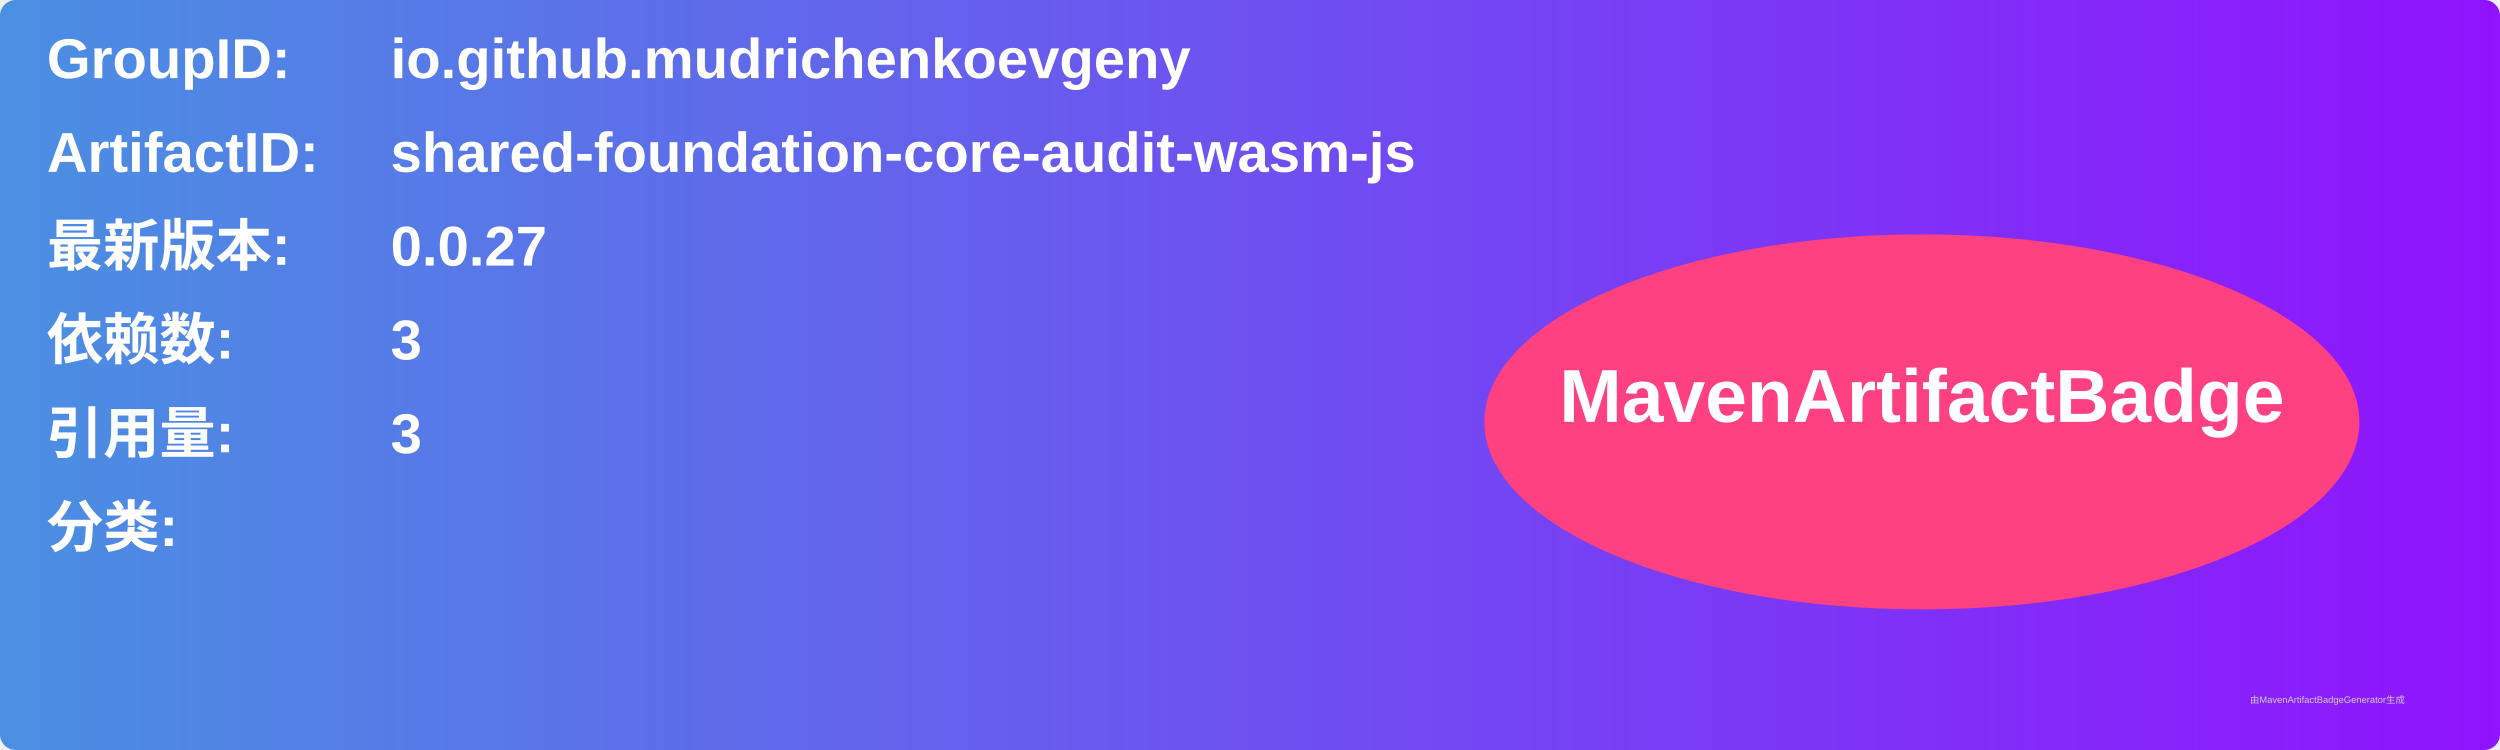
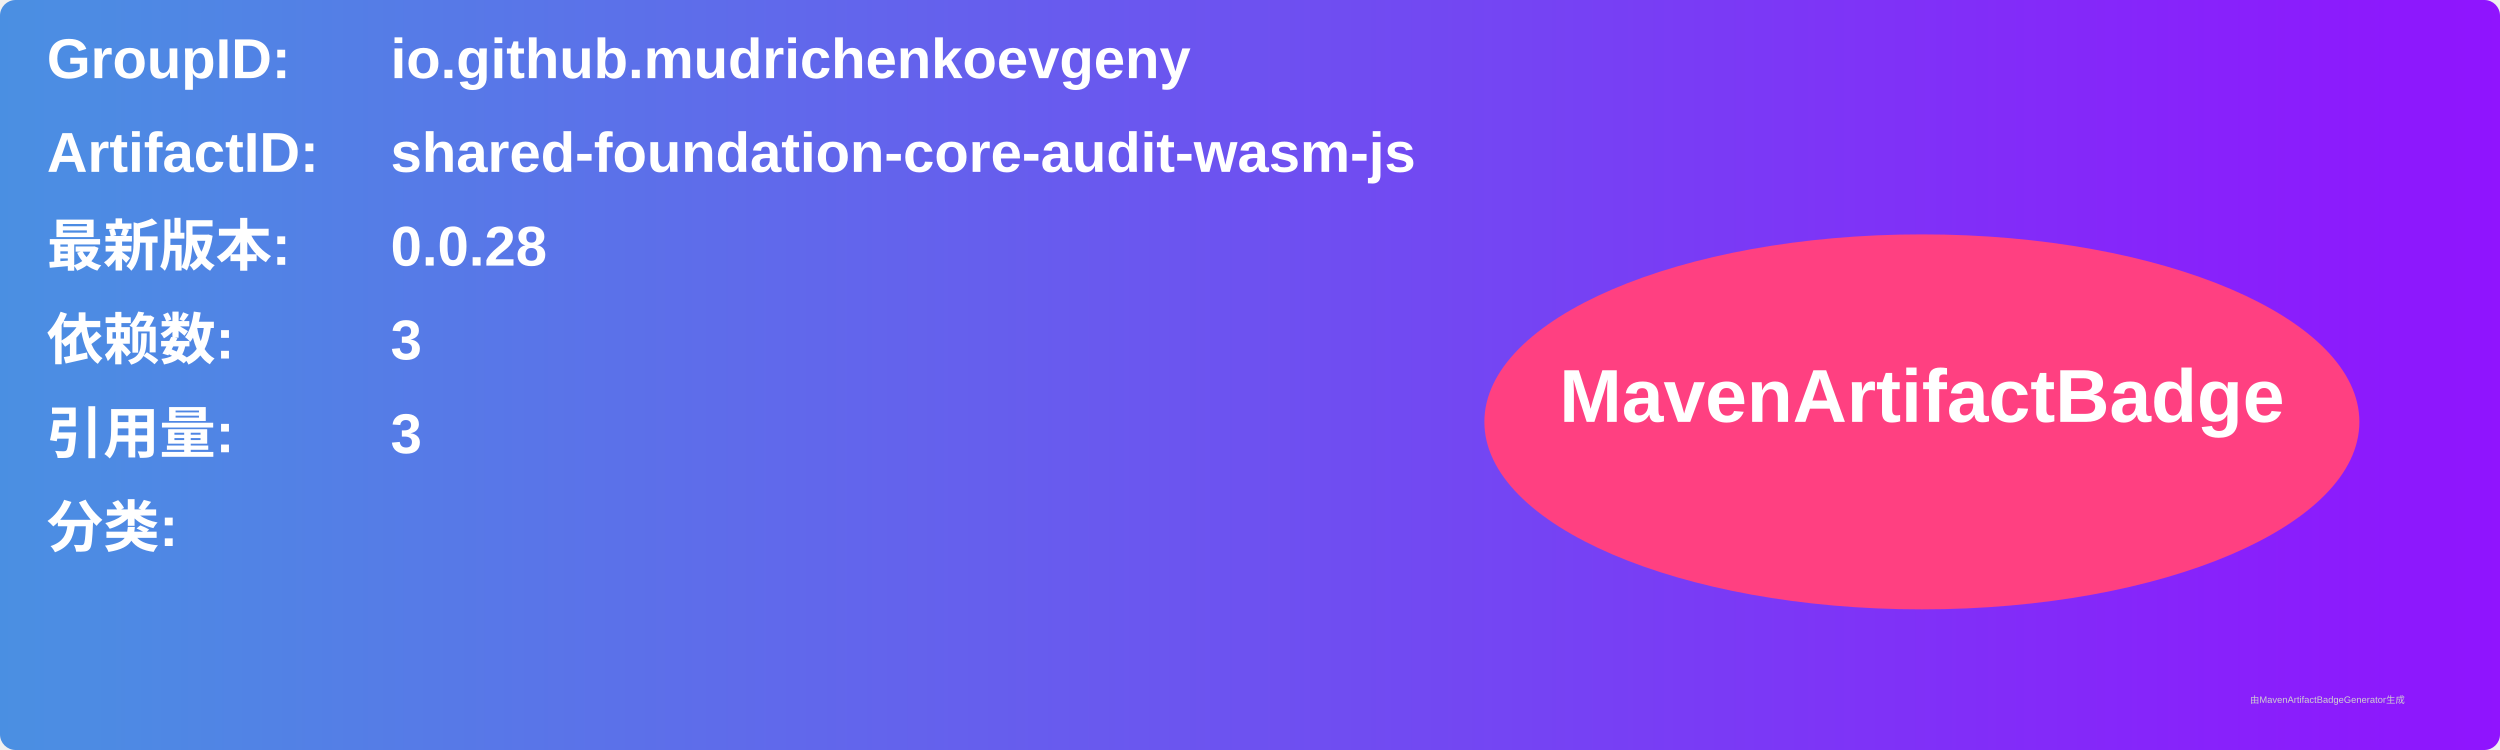
<svg xmlns="http://www.w3.org/2000/svg" width="800" height="240" viewBox="0 0 800 240">
  <linearGradient id="grad" x1="0%" y1="0%" x2="100%" y2="0%">
    <stop offset="0%" stop-color="#4a90e2" />
    <stop offset="100%" stop-color="#9013fe" />
  </linearGradient>
  <rect width="100%" height="100%" rx="5" ry="5" fill="url(#grad)" />
  <g transform="translate(15, 15)">
    <text x="0" y="10" font-family="Arial" font-size="18" fill="white" font-weight="bold" width="260">GroupID:</text>
    <text x="110" y="10" font-family="Arial" font-size="18" fill="white" font-weight="bold" width="460">io.github.mudrichenkoevgeny</text>
    <text x="0" y="40" font-family="Arial" font-size="18" fill="white" font-weight="bold" width="260">ArtifactID:</text>
    <text x="110" y="40" font-family="Arial" font-size="18" fill="white" font-weight="bold" width="460">shared-foundation-core-audit-wasm-js</text>
    <text x="0" y="70" font-family="Arial" font-size="18" fill="white" font-weight="bold">最新版本:</text>
    <text x="110" y="70" font-family="Arial" font-size="18" fill="white" font-weight="bold">
-       <tspan font-weight="bold">0.0.27</tspan>
+       <tspan font-weight="bold">0.0.28</tspan>
    </text>
    <text x="0" y="100" font-family="Arial" font-size="18" fill="white" font-weight="bold">依赖数: </text>
    <text x="110" y="100" font-family="Arial" font-size="18" fill="white">
      <tspan font-weight="bold">3</tspan>
    </text>
    <text x="0" y="130" font-family="Arial" font-size="18" fill="white" font-weight="bold">引用量: </text>
    <text x="110" y="130" font-family="Arial" font-size="18" fill="white">
      <tspan font-weight="bold">3</tspan>
    </text>
    <text x="0" y="160" font-family="Arial" font-size="18" fill="white" font-weight="bold">分类:</text>
    <text x="10" y="190" font-family="Arial" font-size="10" fill="white">
      <tspan font-weight="bold" />
    </text>
    <ellipse cx="600" cy="120" rx="140" ry="60" fill="#ff4081" />
    <text x="600" y="120" text-anchor="middle" font-family="Arial" font-size="24" fill="white" font-weight="bold">MavenArtifactBadge</text>
  </g>
  <text x="720" y="225" font-family="Arial" font-size="3" fill="#d0d0d0">由MavenArtifactBadgeGenerator生成</text>
</svg>
